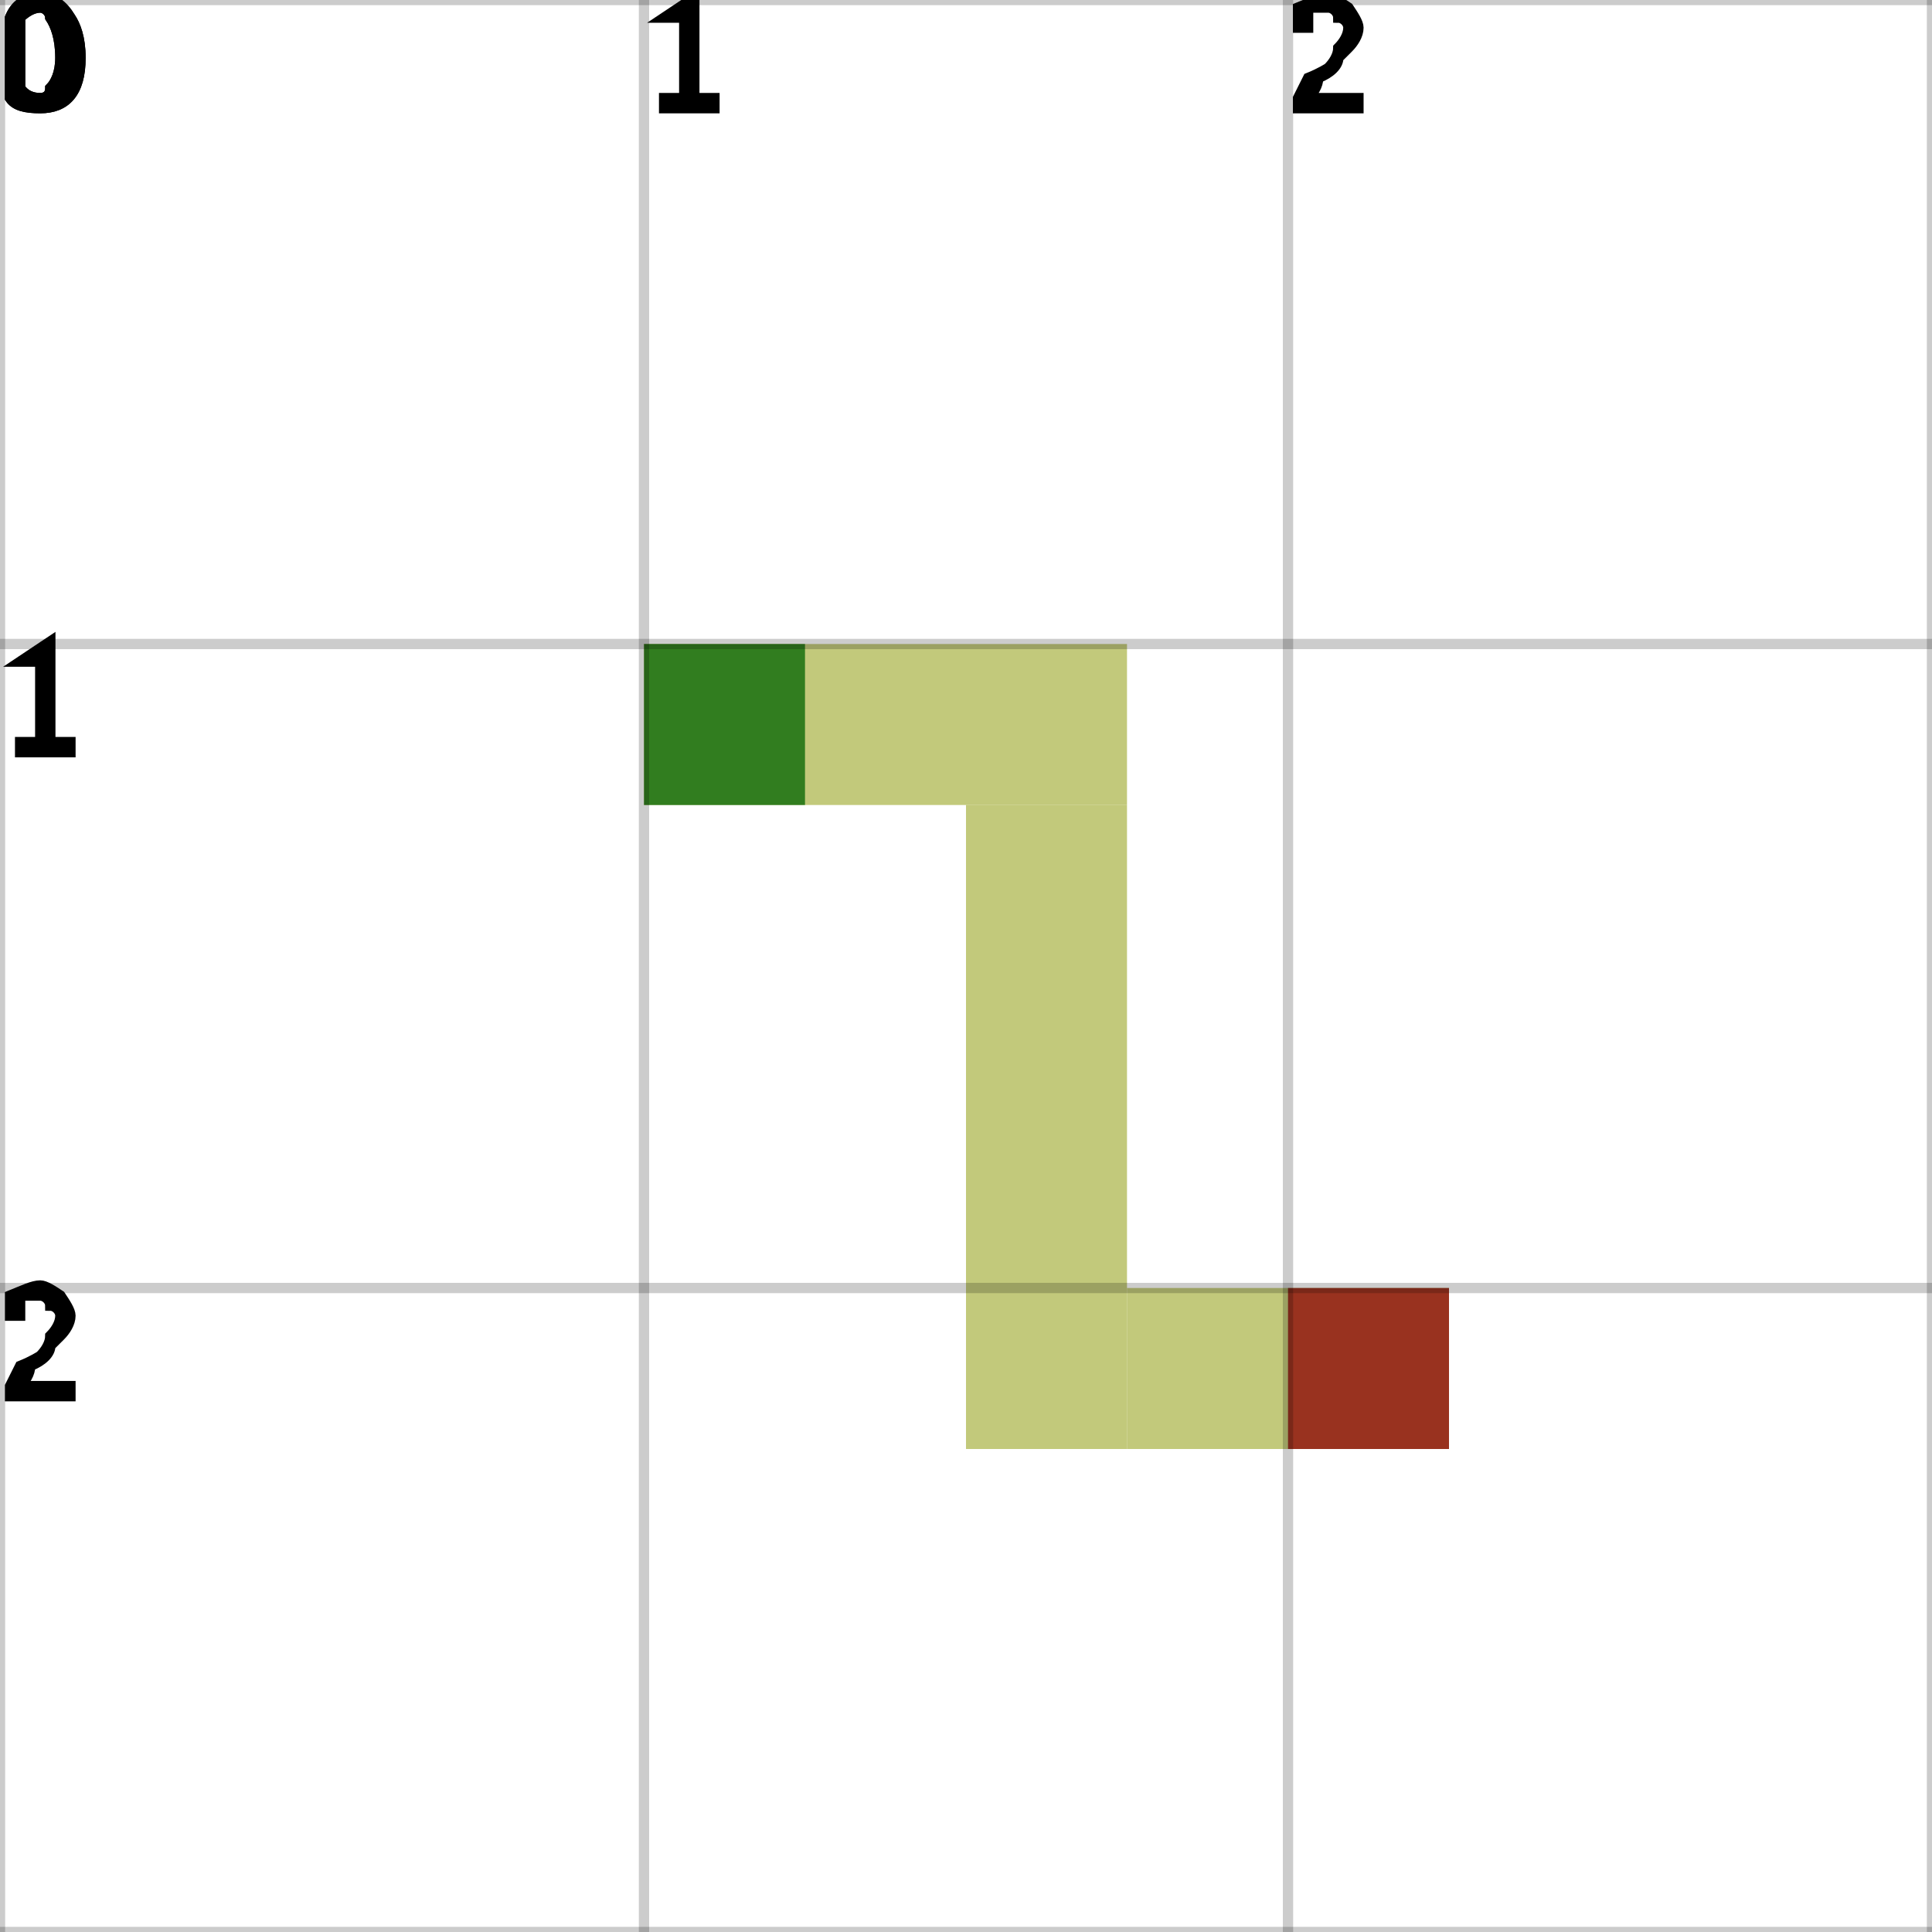
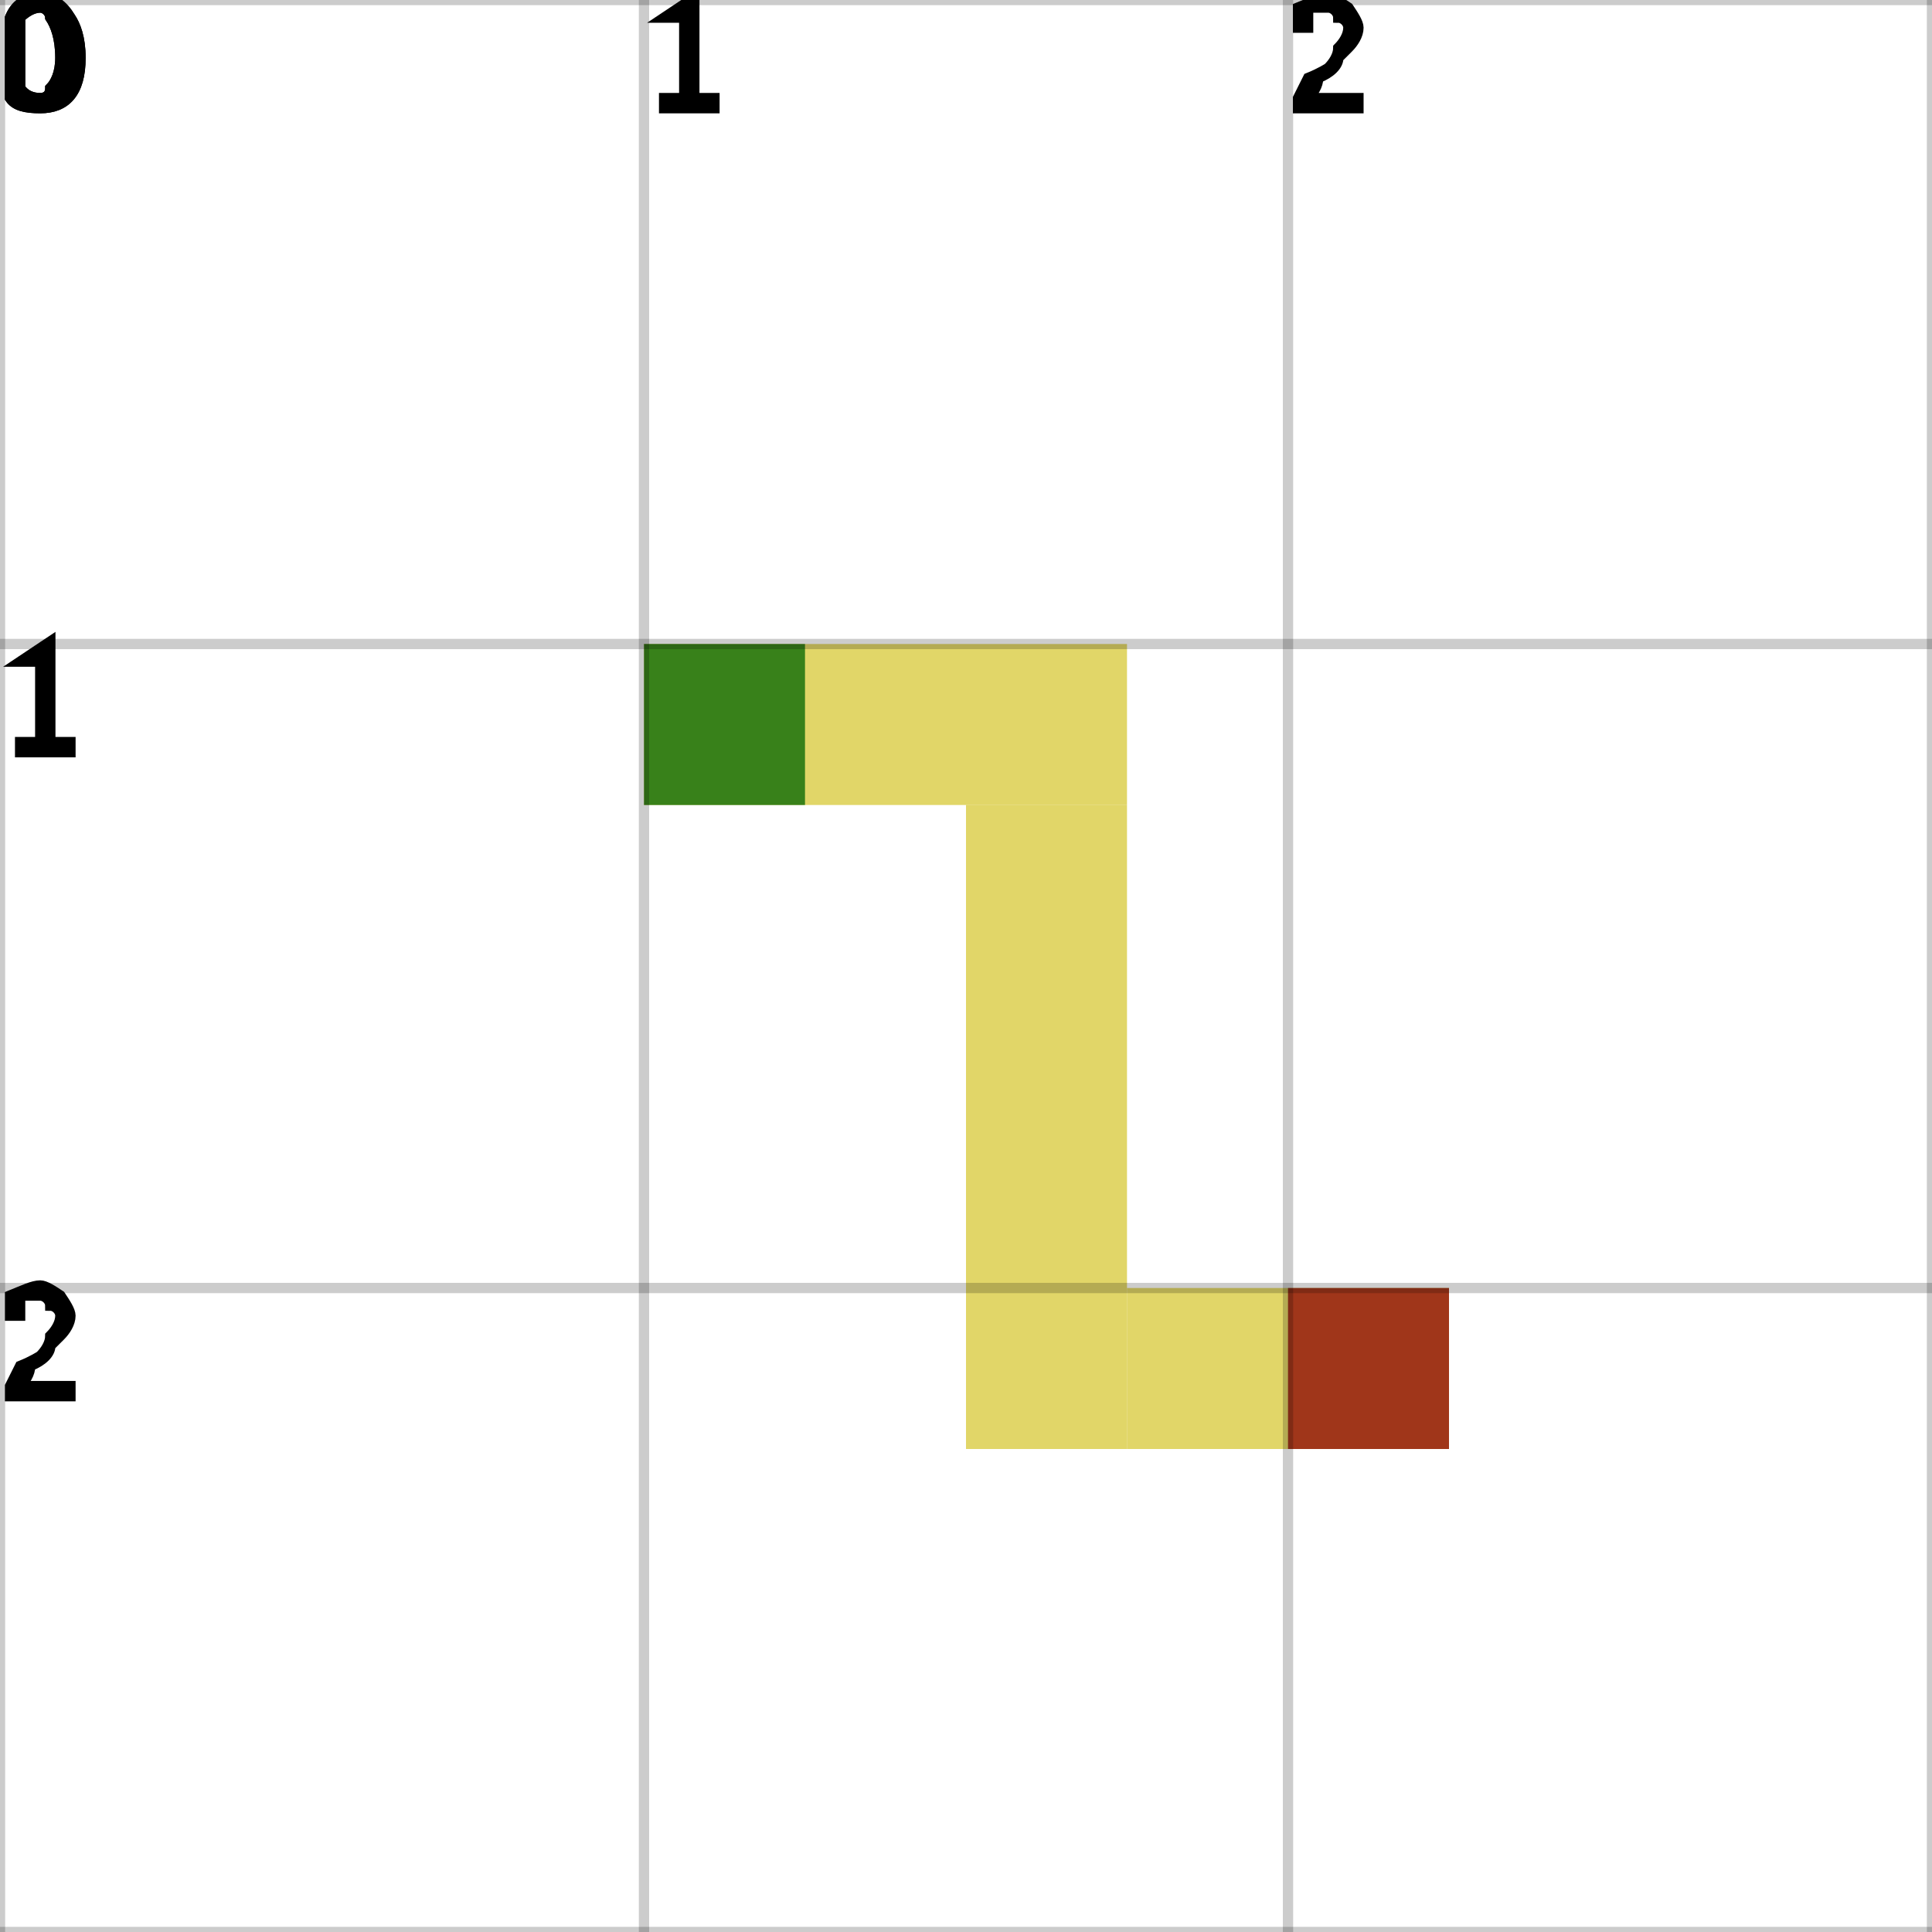
<svg xmlns="http://www.w3.org/2000/svg" height="100%" viewBox="0 0 3 3" width="100%" background-color="none">
-   <path d="M 1 1.25 L 1.75 1.25 L 1.75 1 L 1 1 Z" fill="#AEB74F" opacity="0.75" stroke="transparent" stroke-width="0.5" />
-   <path d="M 1.75 1.25 L 1.5 1.25 L 1.5 2.25 L 1.75 2.25 Z" fill="#AEB74F" opacity="0.75" stroke="transparent" stroke-width="0.5" />
-   <path d="M 1.75 2.25 L 2.25 2.25 L 2.25 2 L 1.75 2 Z" fill="#AEB74F" opacity="0.75" stroke="transparent" stroke-width="0.5" />
+   <path d="M 1 1.25 L 1.75 1.25 L 1.75 1 L 1 1 Z" fill="#D7C835" opacity="0.75" stroke="transparent" stroke-width="0.5" />
+   <path d="M 1.75 1.25 L 1.5 1.25 L 1.5 2.25 L 1.75 2.25 Z" fill="#D7C835" opacity="0.75" stroke="transparent" stroke-width="0.5" />
+   <path d="M 1.75 2.25 L 2.25 2.25 L 2.25 2 L 1.75 2 Z" fill="#D7C835" opacity="0.75" stroke="transparent" stroke-width="0.5" />
  <rect fill="darkGreen" height="0.25" opacity="0.75" stroke="transparent" stroke-width="0.5" width="0.25" x="1" y="1" />
  <rect fill="darkRed" height="0.25" opacity="0.75" stroke="transparent" stroke-width="0.5" width="0.25" x="2" y="2" />
  <line dominant-baseline="hanging" fill="transparent" font-size="0.25" opacity="0.2" stroke="black" stroke-width="0.016" text-anchor="start" x1="0" x2="0" y1="0" y2="3" />
  <text dominant-baseline="hanging" fill="black" font-size="0.25" opacity="1" stroke="black" stroke-width="0.016" text-anchor="start" x="0" y="0">0</text>
  <line dominant-baseline="hanging" fill="transparent" font-size="0.25" opacity="0.2" stroke="black" stroke-width="0.016" text-anchor="start" x1="1" x2="1" y1="0" y2="3" />
  <text dominant-baseline="hanging" fill="black" font-size="0.25" opacity="1" stroke="black" stroke-width="0.016" text-anchor="start" x="1" y="0">1</text>
  <line dominant-baseline="hanging" fill="transparent" font-size="0.25" opacity="0.2" stroke="black" stroke-width="0.016" text-anchor="start" x1="2" x2="2" y1="0" y2="3" />
  <text dominant-baseline="hanging" fill="black" font-size="0.25" opacity="1" stroke="black" stroke-width="0.016" text-anchor="start" x="2" y="0">2</text>
  <line dominant-baseline="hanging" fill="transparent" font-size="0.25" opacity="0.2" stroke="black" stroke-width="0.016" text-anchor="start" x1="3" x2="3" y1="0" y2="3" />
  <line dominant-baseline="hanging" fill="transparent" font-size="0.25" opacity="0.2" stroke="black" stroke-width="0.016" text-anchor="start" x1="0" x2="3" y1="0" y2="0" />
  <text dominant-baseline="hanging" fill="black" font-size="0.25" opacity="1" stroke="black" stroke-width="0.016" text-anchor="start" x="0" y="0">0</text>
  <line dominant-baseline="hanging" fill="transparent" font-size="0.25" opacity="0.2" stroke="black" stroke-width="0.016" text-anchor="start" x1="0" x2="3" y1="1" y2="1" />
  <text dominant-baseline="hanging" fill="black" font-size="0.25" opacity="1" stroke="black" stroke-width="0.016" text-anchor="start" x="0" y="1">1</text>
  <line dominant-baseline="hanging" fill="transparent" font-size="0.25" opacity="0.2" stroke="black" stroke-width="0.016" text-anchor="start" x1="0" x2="3" y1="2" y2="2" />
  <text dominant-baseline="hanging" fill="black" font-size="0.25" opacity="1" stroke="black" stroke-width="0.016" text-anchor="start" x="0" y="2">2</text>
  <line dominant-baseline="hanging" fill="transparent" font-size="0.25" opacity="0.2" stroke="black" stroke-width="0.016" text-anchor="start" x1="0" x2="3" y1="3" y2="3" />
</svg>
